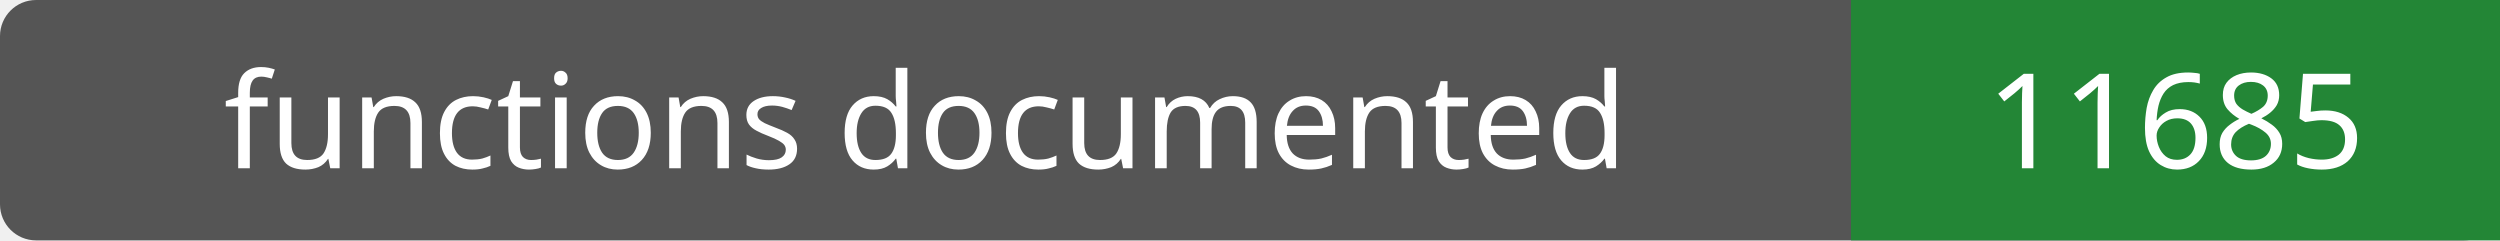
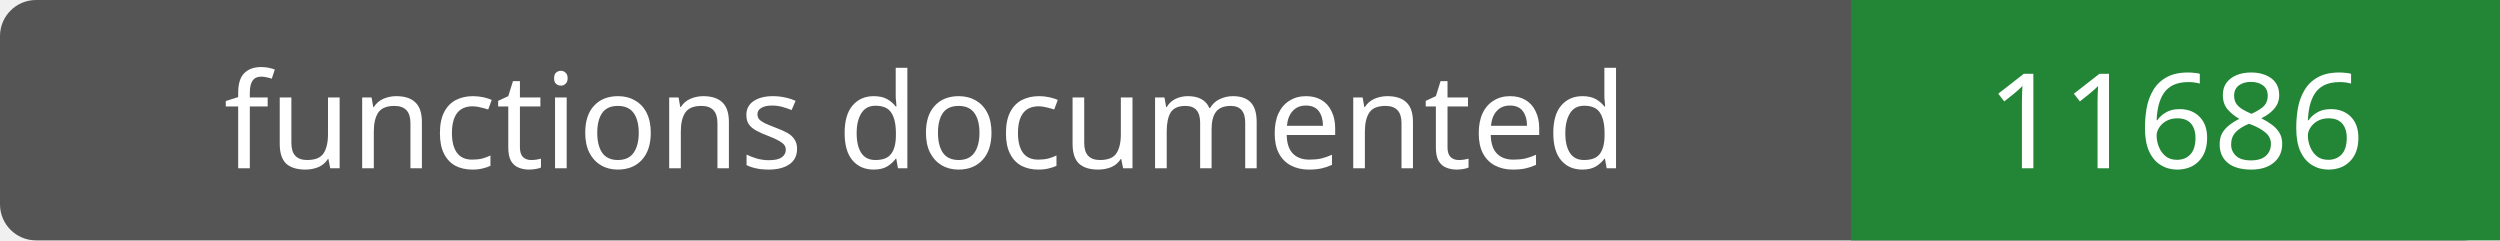
- <svg xmlns="http://www.w3.org/2000/svg" width="208" height="20" role="img" aria-label="functions documented: 11685">
+ <svg xmlns="http://www.w3.org/2000/svg" width="208" height="20" role="img" aria-label="functions documented: 11686">
  <rect width="208" height="20" rx="3" fill="#555" />
  <path fill="#238636" d="M154 0h54v20H154z" />
  <g fill="#fff" text-anchor="middle" font-family="Verdana,sans-serif" font-size="11">
    <text x="77.0" y="14">functions documented</text>
-     <text x="181.0" y="14">11685</text>
+     <text x="181.0" y="14">11686</text>
  </g>
</svg>
